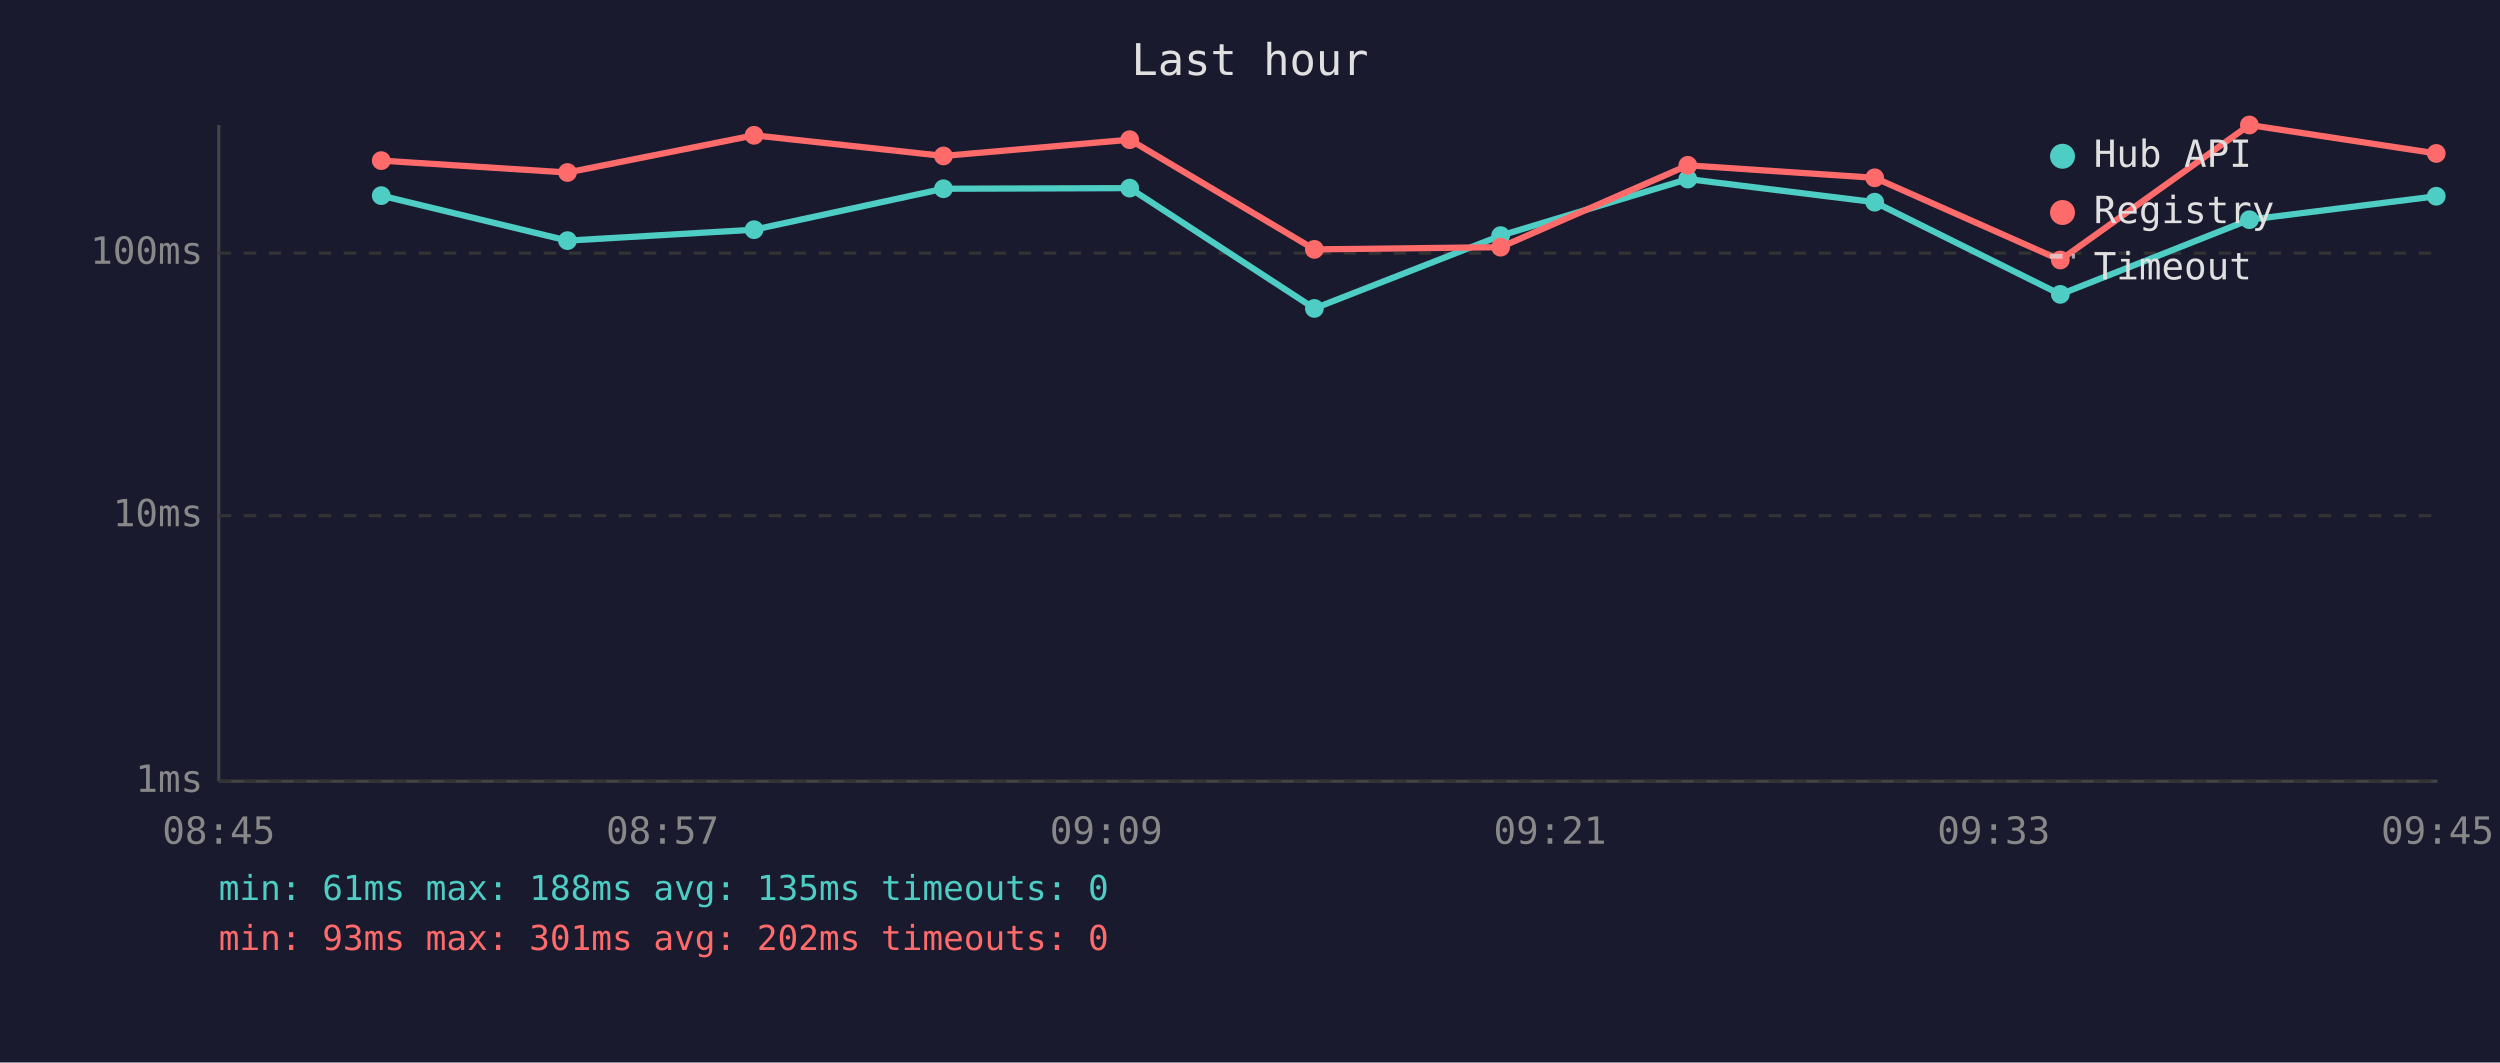
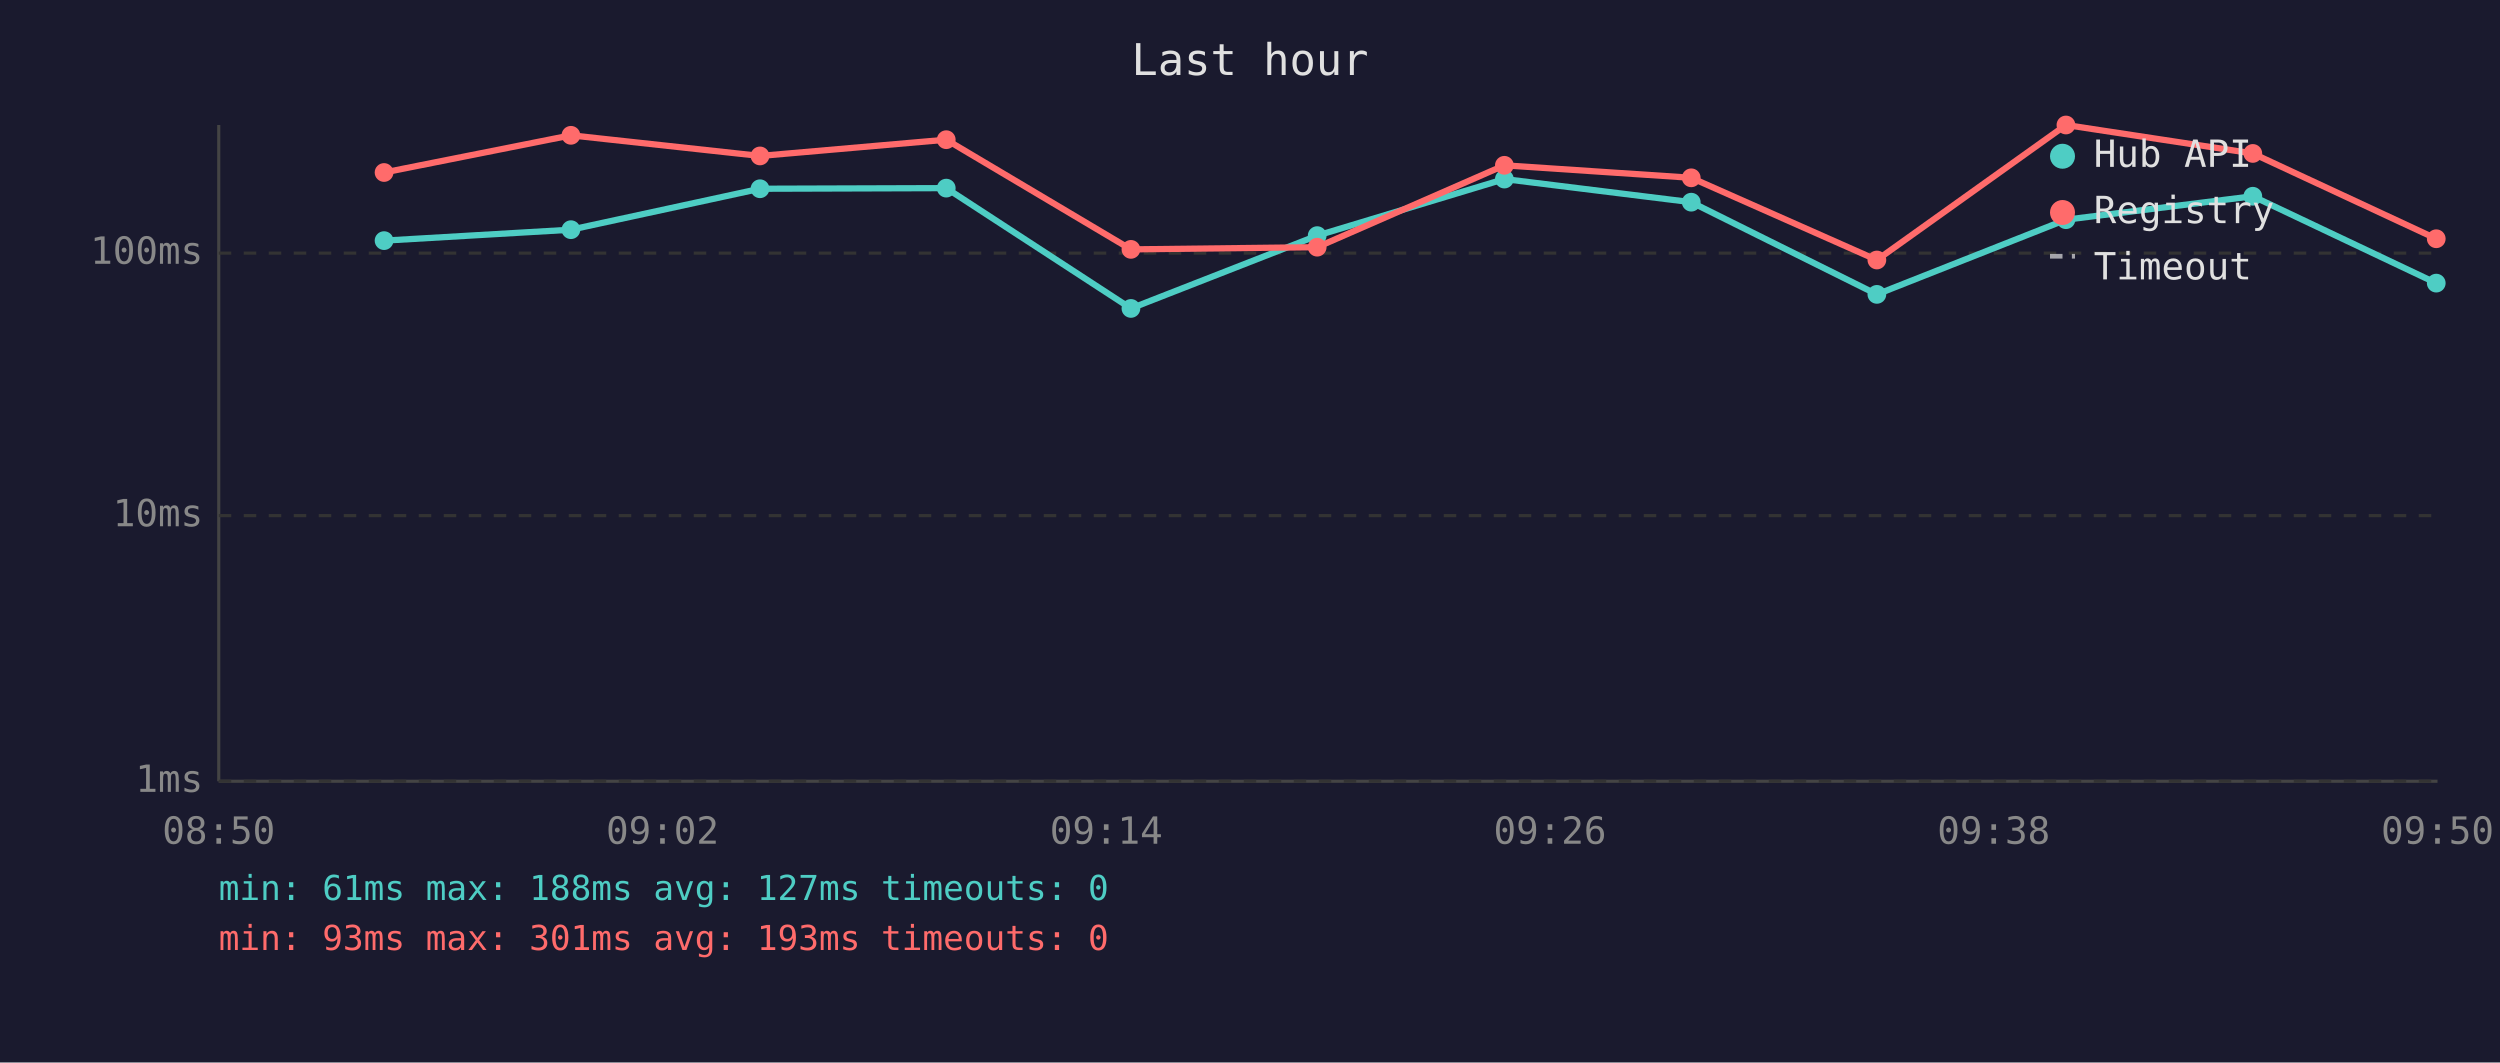
<svg xmlns="http://www.w3.org/2000/svg" viewBox="0 0 800 340" font-family="monospace" font-size="12">
  <rect width="800" height="340" fill="#1a1a2e" />
  <text x="400" y="24" fill="#e0e0e0" font-size="14" text-anchor="middle">Last hour</text>
  <line x1="70" y1="40" x2="70" y2="250" stroke="#444" stroke-width="1" />
  <line x1="70" y1="250" x2="780" y2="250" stroke="#444" stroke-width="1" />
  <line x1="70" y1="250" x2="780" y2="250" stroke="#333" stroke-width="1" stroke-dasharray="4" />
  <text x="65" y="250" fill="#888" text-anchor="end" dominant-baseline="middle">1ms</text>
  <line x1="70" y1="165" x2="780" y2="165" stroke="#333" stroke-width="1" stroke-dasharray="4" />
  <text x="65" y="165" fill="#888" text-anchor="end" dominant-baseline="middle">10ms</text>
  <line x1="70" y1="81" x2="780" y2="81" stroke="#333" stroke-width="1" stroke-dasharray="4" />
  <text x="65" y="81" fill="#888" text-anchor="end" dominant-baseline="middle">100ms</text>
-   <text x="70" y="270" fill="#888" text-anchor="middle">08:45</text>
-   <text x="212" y="270" fill="#888" text-anchor="middle">08:57</text>
-   <text x="354" y="270" fill="#888" text-anchor="middle">09:09</text>
-   <text x="496" y="270" fill="#888" text-anchor="middle">09:21</text>
-   <text x="638" y="270" fill="#888" text-anchor="middle">09:33</text>
-   <text x="780" y="270" fill="#888" text-anchor="middle">09:45</text>
-   <polyline points="122.0,62.6 181.6,77.0 241.3,73.5 301.9,60.4 361.5,60.2 420.6,98.7 480.2,75.4 540.1,57.3 599.9,64.7 659.3,94.2 719.8,70.3 779.6,62.8" fill="none" stroke="#4ecdc4" stroke-width="2" opacity="1" />
-   <circle cx="122.0" cy="62.6" r="3" fill="#4ecdc4" />
-   <circle cx="181.6" cy="77.0" r="3" fill="#4ecdc4" />
-   <circle cx="241.3" cy="73.5" r="3" fill="#4ecdc4" />
-   <circle cx="301.9" cy="60.4" r="3" fill="#4ecdc4" />
-   <circle cx="361.5" cy="60.2" r="3" fill="#4ecdc4" />
-   <circle cx="420.6" cy="98.7" r="3" fill="#4ecdc4" />
-   <circle cx="480.2" cy="75.4" r="3" fill="#4ecdc4" />
-   <circle cx="540.1" cy="57.3" r="3" fill="#4ecdc4" />
-   <circle cx="599.9" cy="64.7" r="3" fill="#4ecdc4" />
-   <circle cx="659.3" cy="94.2" r="3" fill="#4ecdc4" />
-   <circle cx="719.8" cy="70.3" r="3" fill="#4ecdc4" />
-   <circle cx="779.6" cy="62.8" r="3" fill="#4ecdc4" />
-   <polyline points="122.0,51.4 181.6,55.2 241.3,43.3 301.9,49.9 361.5,44.7 420.6,79.8 480.2,79.1 540.1,52.9 599.9,56.9 659.3,83.2 719.8,40.0 779.6,49.1" fill="none" stroke="#ff6b6b" stroke-width="2" opacity="1" />
-   <circle cx="122.0" cy="51.4" r="3" fill="#ff6b6b" />
-   <circle cx="181.6" cy="55.2" r="3" fill="#ff6b6b" />
-   <circle cx="241.3" cy="43.3" r="3" fill="#ff6b6b" />
-   <circle cx="301.9" cy="49.9" r="3" fill="#ff6b6b" />
-   <circle cx="361.5" cy="44.7" r="3" fill="#ff6b6b" />
-   <circle cx="420.6" cy="79.8" r="3" fill="#ff6b6b" />
-   <circle cx="480.2" cy="79.1" r="3" fill="#ff6b6b" />
-   <circle cx="540.1" cy="52.9" r="3" fill="#ff6b6b" />
-   <circle cx="599.9" cy="56.9" r="3" fill="#ff6b6b" />
-   <circle cx="659.3" cy="83.2" r="3" fill="#ff6b6b" />
-   <circle cx="719.8" cy="40.0" r="3" fill="#ff6b6b" />
-   <circle cx="779.6" cy="49.1" r="3" fill="#ff6b6b" />
+   <text x="70" y="270" fill="#888" text-anchor="middle">08:50</text>
+   <text x="212" y="270" fill="#888" text-anchor="middle">09:02</text>
+   <text x="354" y="270" fill="#888" text-anchor="middle">09:14</text>
+   <text x="496" y="270" fill="#888" text-anchor="middle">09:26</text>
+   <text x="638" y="270" fill="#888" text-anchor="middle">09:38</text>
+   <text x="780" y="270" fill="#888" text-anchor="middle">09:50</text>
+   <polyline points="122.9,77.0 182.7,73.5 243.2,60.4 302.8,60.2 361.9,98.7 421.5,75.4 481.4,57.3 541.2,64.7 600.6,94.2 661.1,70.3 720.9,62.8 779.6,90.6" fill="none" stroke="#4ecdc4" stroke-width="2" opacity="1" />
+   <circle cx="122.9" cy="77.0" r="3" fill="#4ecdc4" />
+   <circle cx="182.7" cy="73.5" r="3" fill="#4ecdc4" />
+   <circle cx="243.2" cy="60.4" r="3" fill="#4ecdc4" />
+   <circle cx="302.8" cy="60.2" r="3" fill="#4ecdc4" />
+   <circle cx="361.9" cy="98.7" r="3" fill="#4ecdc4" />
+   <circle cx="421.5" cy="75.4" r="3" fill="#4ecdc4" />
+   <circle cx="481.4" cy="57.3" r="3" fill="#4ecdc4" />
+   <circle cx="541.2" cy="64.7" r="3" fill="#4ecdc4" />
+   <circle cx="600.6" cy="94.2" r="3" fill="#4ecdc4" />
+   <circle cx="661.1" cy="70.3" r="3" fill="#4ecdc4" />
+   <circle cx="720.9" cy="62.8" r="3" fill="#4ecdc4" />
+   <circle cx="779.6" cy="90.6" r="3" fill="#4ecdc4" />
+   <polyline points="122.9,55.2 182.7,43.3 243.2,49.9 302.8,44.7 361.9,79.8 421.5,79.1 481.4,52.9 541.2,56.9 600.6,83.2 661.1,40.0 720.9,49.1 779.6,76.4" fill="none" stroke="#ff6b6b" stroke-width="2" opacity="1" />
+   <circle cx="122.9" cy="55.2" r="3" fill="#ff6b6b" />
+   <circle cx="182.7" cy="43.3" r="3" fill="#ff6b6b" />
+   <circle cx="243.2" cy="49.9" r="3" fill="#ff6b6b" />
+   <circle cx="302.8" cy="44.7" r="3" fill="#ff6b6b" />
+   <circle cx="361.9" cy="79.8" r="3" fill="#ff6b6b" />
+   <circle cx="421.5" cy="79.1" r="3" fill="#ff6b6b" />
+   <circle cx="481.4" cy="52.9" r="3" fill="#ff6b6b" />
+   <circle cx="541.2" cy="56.9" r="3" fill="#ff6b6b" />
+   <circle cx="600.6" cy="83.2" r="3" fill="#ff6b6b" />
+   <circle cx="661.1" cy="40.0" r="3" fill="#ff6b6b" />
+   <circle cx="720.9" cy="49.1" r="3" fill="#ff6b6b" />
+   <circle cx="779.6" cy="76.4" r="3" fill="#ff6b6b" />
  <circle cx="660" cy="50" r="4" fill="#4ecdc4" />
  <text x="670" y="50" fill="#e0e0e0" dominant-baseline="middle">Hub API</text>
  <circle cx="660" cy="68" r="4" fill="#ff6b6b" />
  <text x="670" y="68" fill="#e0e0e0" dominant-baseline="middle">Registry</text>
  <line x1="656" y1="82" x2="664" y2="82" stroke="#e0e0e0" stroke-width="1.5" stroke-dasharray="4,3" opacity="0.7" />
  <text x="670" y="86" fill="#e0e0e0" dominant-baseline="middle">Timeout</text>
-   <text x="70" y="288" fill="#4ecdc4" font-size="11">min: 61ms  max: 188ms  avg: 135ms  timeouts: 0</text>
-   <text x="70" y="304" fill="#ff6b6b" font-size="11">min: 93ms  max: 301ms  avg: 202ms  timeouts: 0</text>
+   <text x="70" y="288" fill="#4ecdc4" font-size="11">min: 61ms  max: 188ms  avg: 127ms  timeouts: 0</text>
+   <text x="70" y="304" fill="#ff6b6b" font-size="11">min: 93ms  max: 301ms  avg: 193ms  timeouts: 0</text>
</svg>
